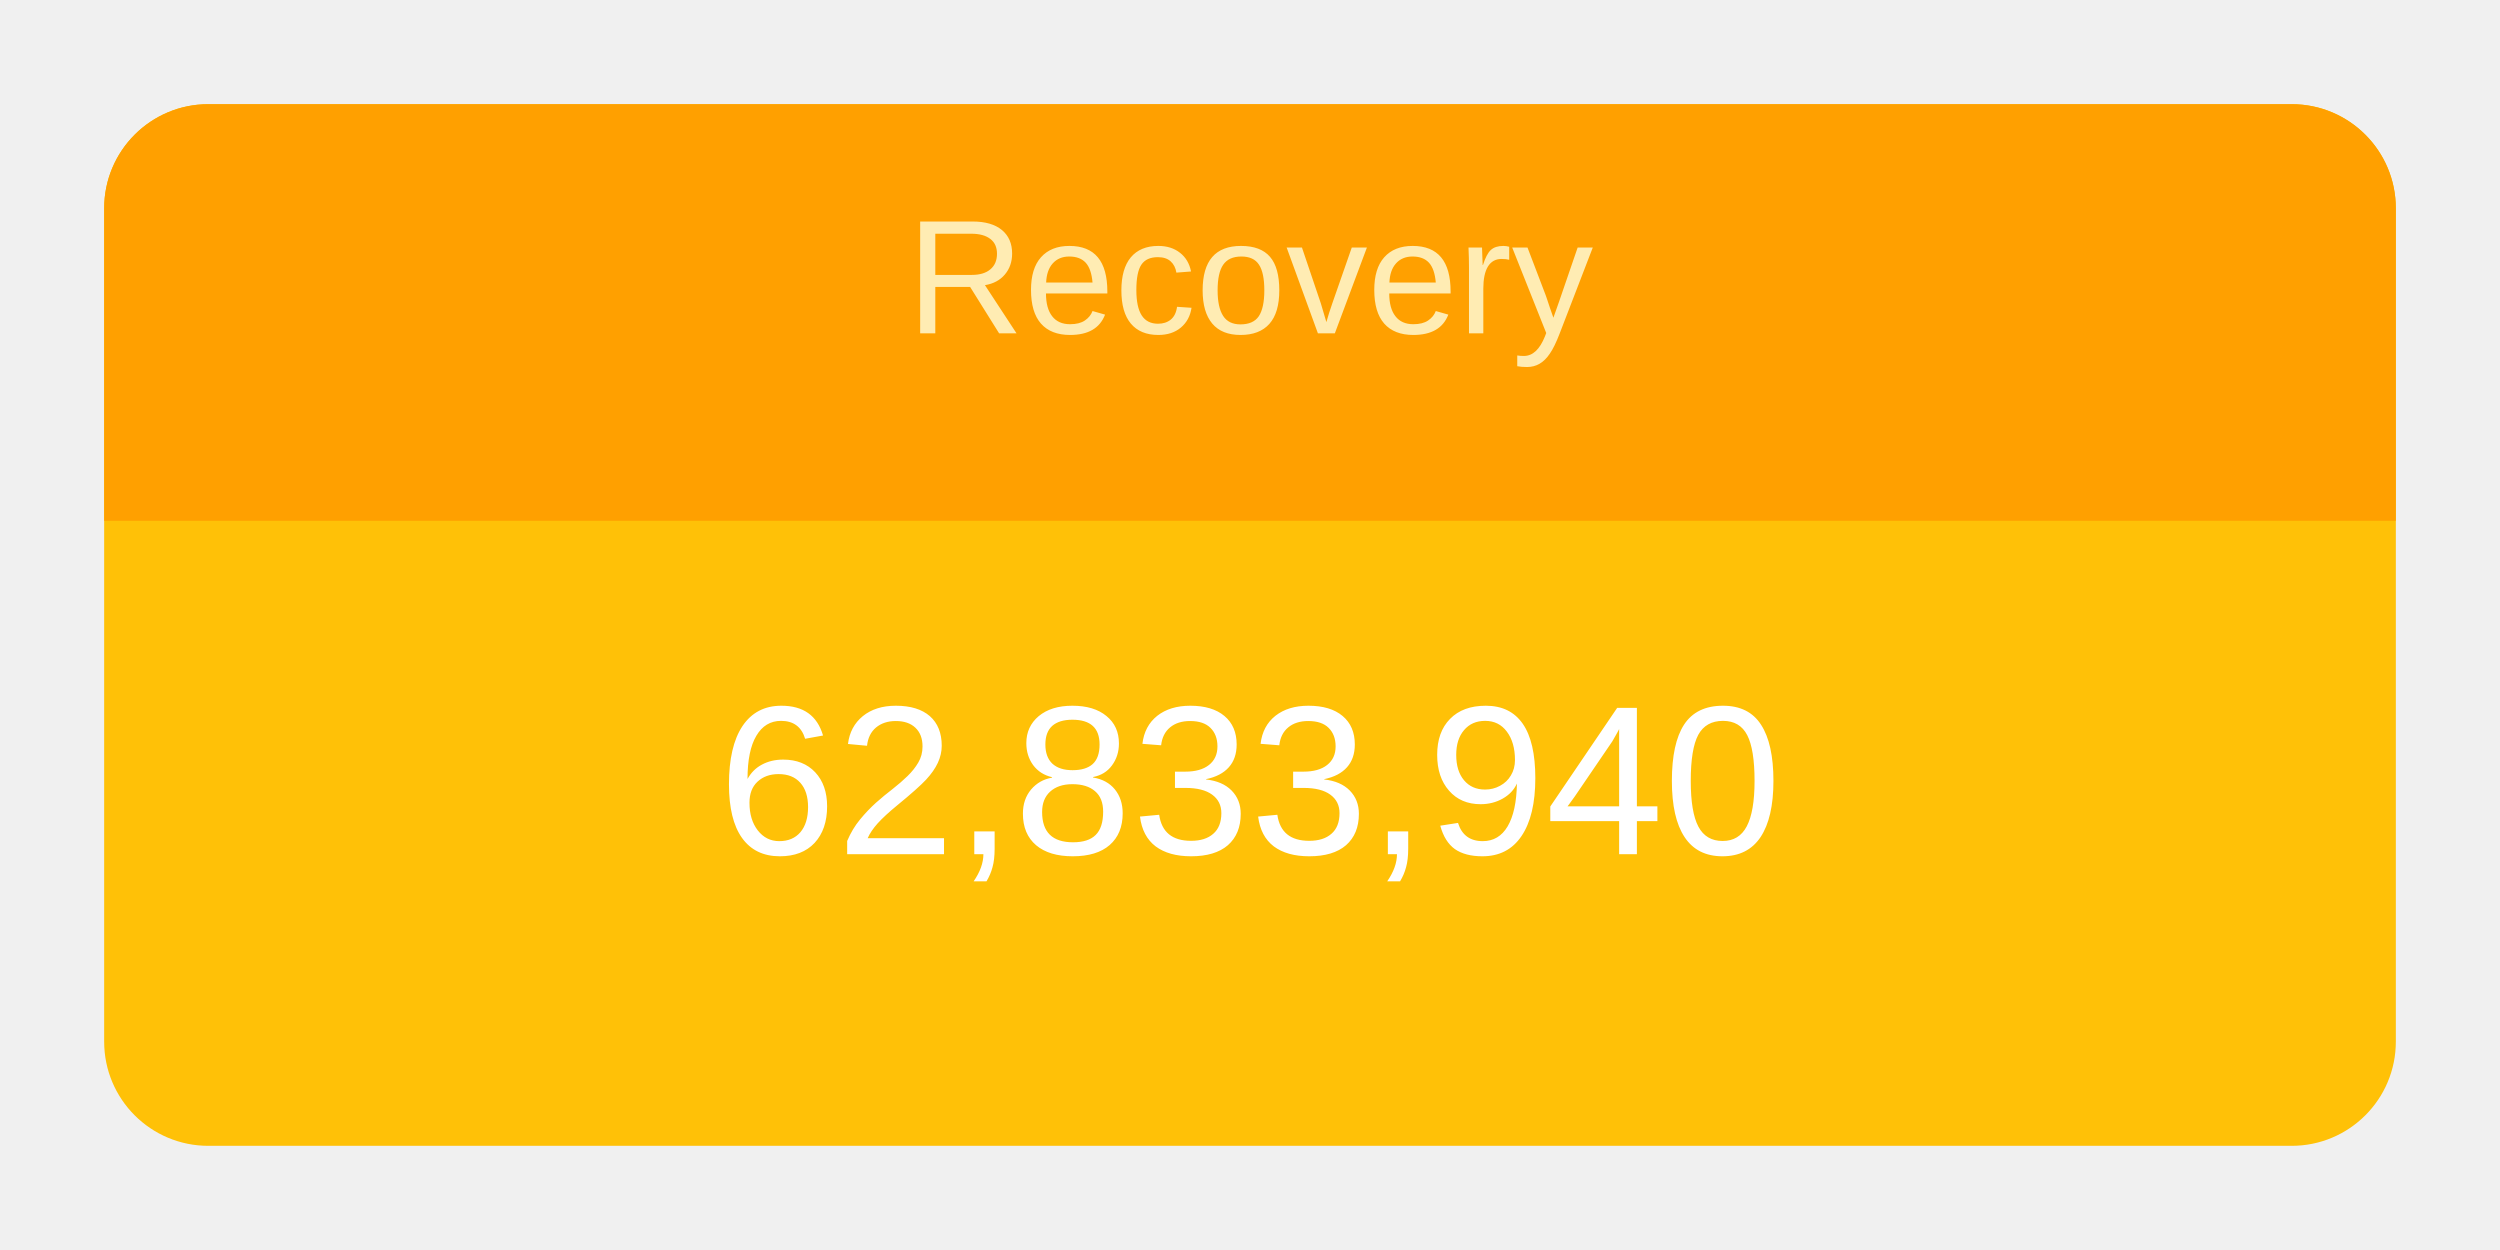
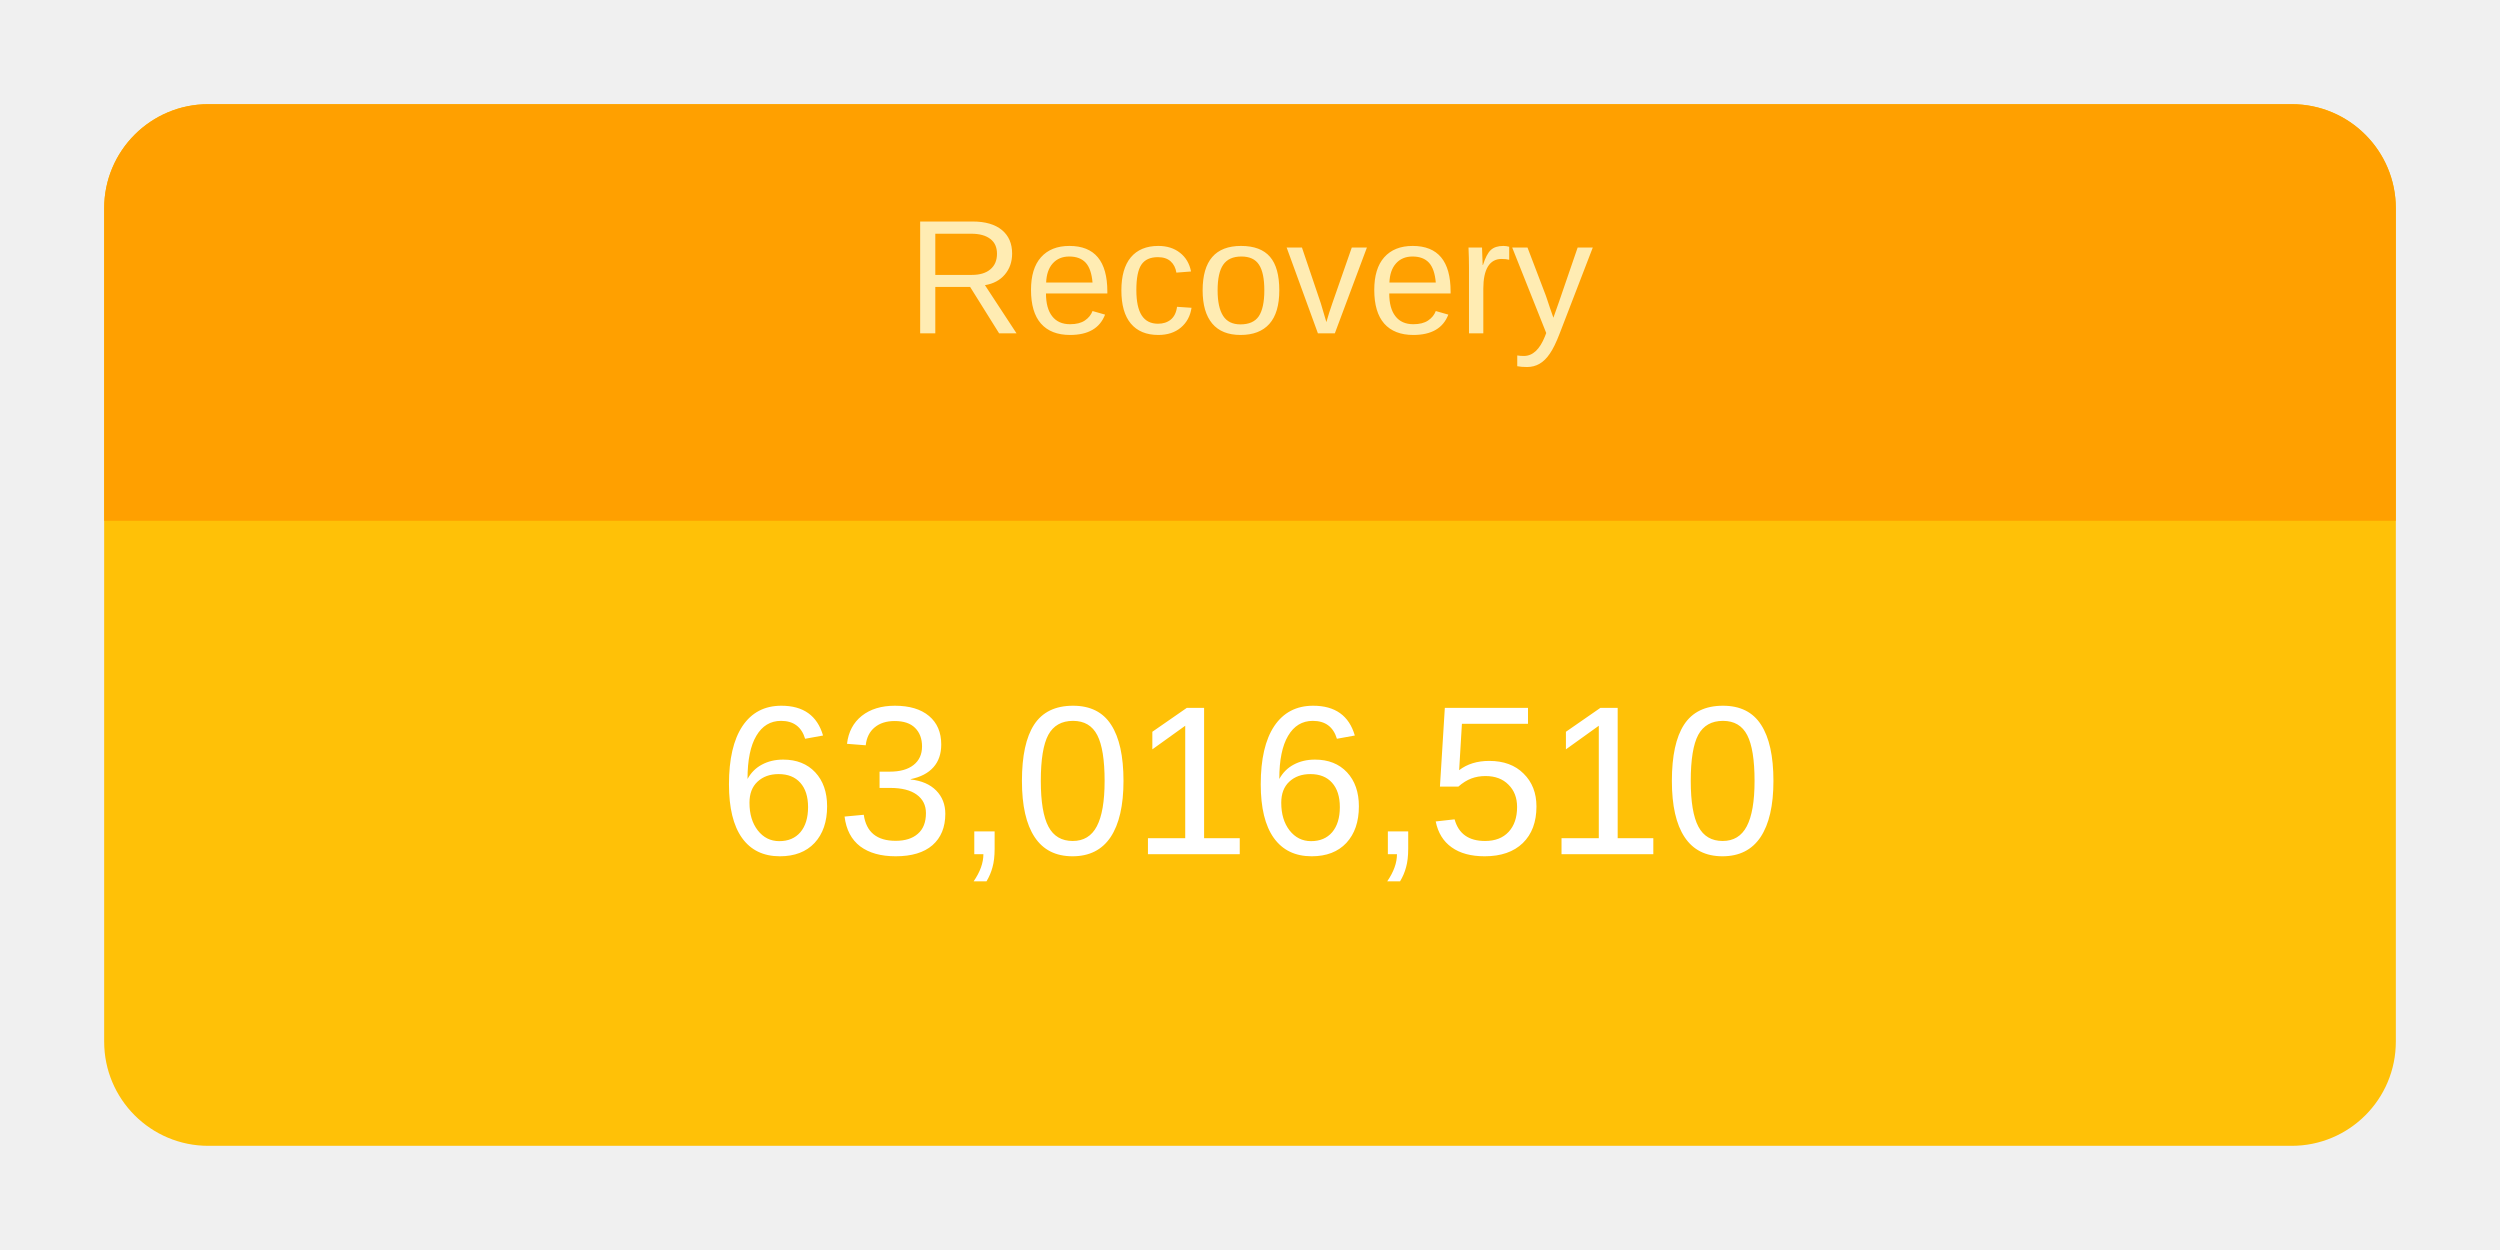
<svg xmlns="http://www.w3.org/2000/svg" height="120" viewBox="" width="240">
  <g transform="translate(10,10)">
    <rect rx="10" ry="10" width="220" height="100" style="fill: #ffc107; stroke-width: 5;" />
    <svg width="220" height="100">
      <text x="50%" y="72%" alignment-baseline="middle" text-anchor="middle" fill="white" font-size="1.7em" font-family="Arial, Helvetica, sans-serif">
-         62,833,940
+         63,016,510
      </text>
    </svg>
    <path fill="#FFA000" d=" M 210 0              a 10 10 0 0 1 10 10              v 30             h-220             v-30             a 10 10 0 0 1 10 -10" />
    <svg width="220" height="40">
      <text x="50%" y="55%" alignment-baseline="middle" text-anchor="middle" fill="#FFECB3" font-size="1.3em" font-family="Arial, Helvetica, sans-serif">
        Recovery
      </text>
    </svg>
  </g>
</svg>
